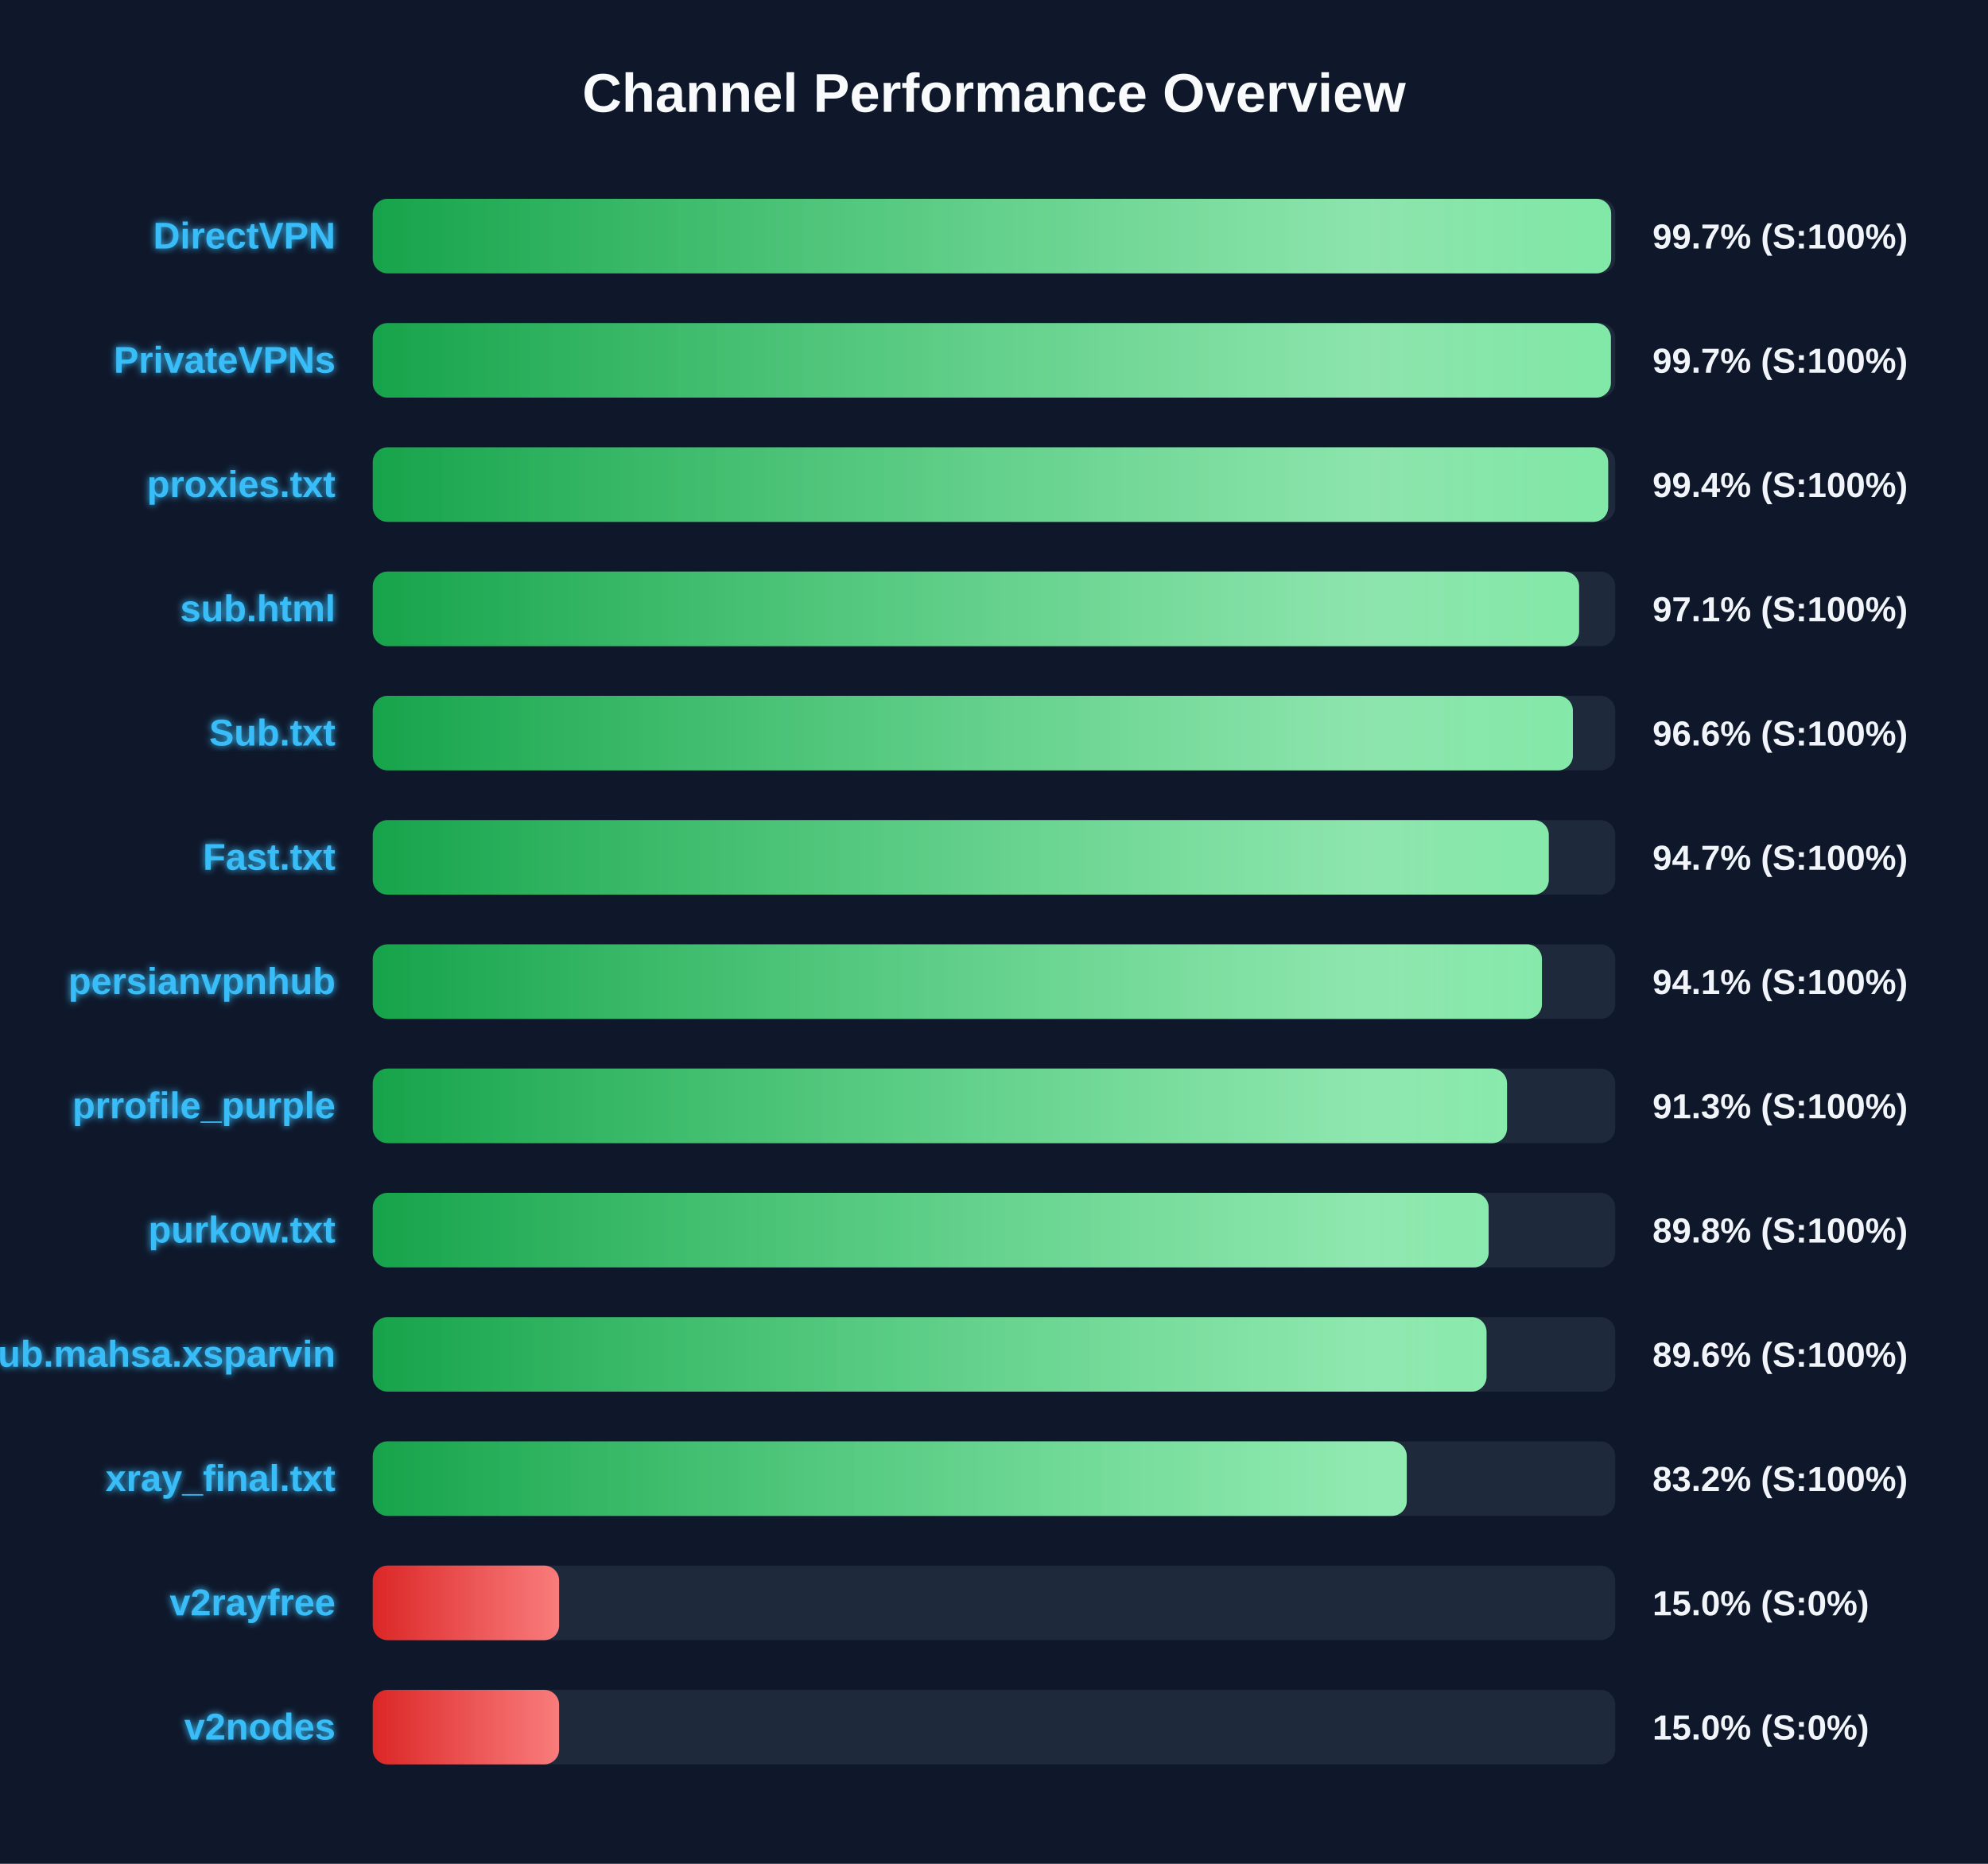
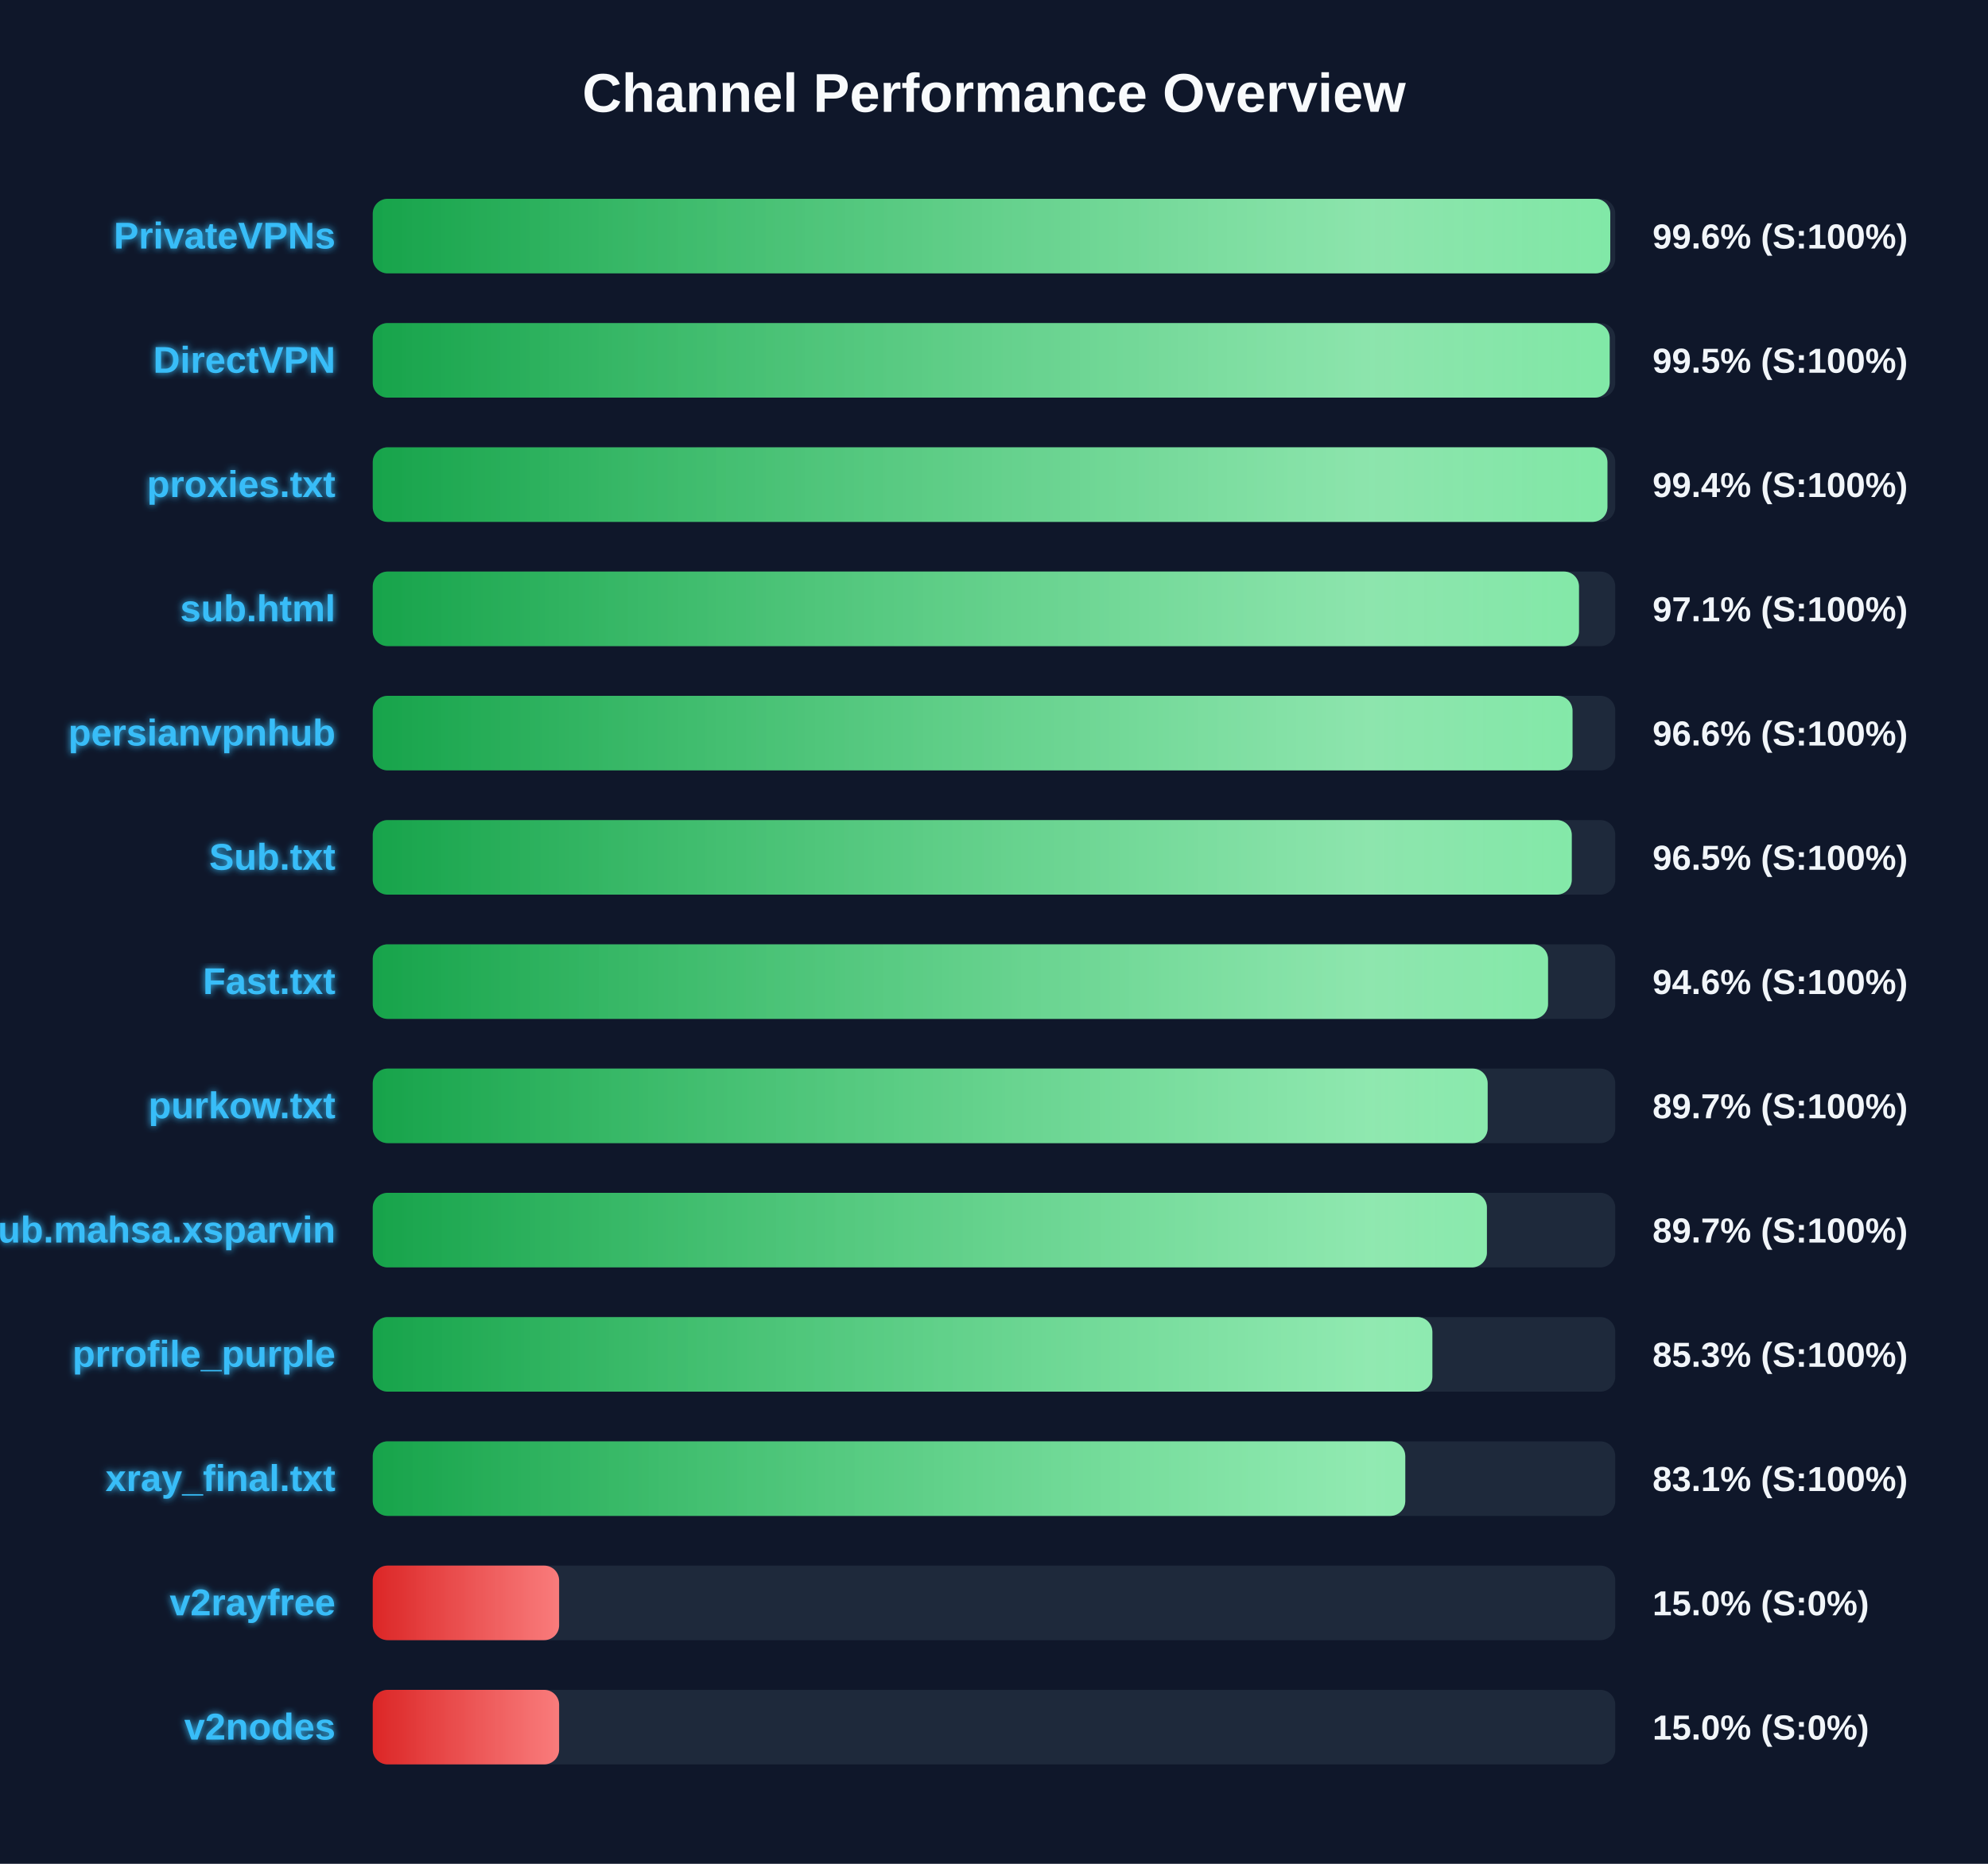
<svg xmlns="http://www.w3.org/2000/svg" width="800" height="750" version="1.1">
  <defs>
    <linearGradient id="grad-green" x1="0%" y1="0%" x2="100%" y2="0%">
      <stop offset="0%" stop-color="#16a34a" />
      <stop offset="100%" stop-color="#4ade80" />
    </linearGradient>
    <linearGradient id="grad-yellow" x1="0%" y1="0%" x2="100%" y2="0%">
      <stop offset="0%" stop-color="#ca8a04" />
      <stop offset="100%" stop-color="#fde047" />
    </linearGradient>
    <linearGradient id="grad-red" x1="0%" y1="0%" x2="100%" y2="0%">
      <stop offset="0%" stop-color="#dc2626" />
      <stop offset="100%" stop-color="#f87171" />
    </linearGradient>
    <linearGradient id="shimmer" x1="0%" y1="0%" x2="100%" y2="0%">
      <stop offset="0%" stop-color="rgba(255,255,255,0)" />
      <stop offset="50%" stop-color="rgba(255,255,255,0.4)" />
      <stop offset="100%" stop-color="rgba(255,255,255,0)" />
    </linearGradient>
    <filter id="glow" x="-20%" y="-20%" width="140%" height="140%">
      <feGaussianBlur stdDeviation="1.5" result="blur" />
      <feComposite in="SourceGraphic" in2="blur" operator="over" />
    </filter>
  </defs>
  <style>
        .bg-rect { fill: #0f172a; }
        .title { font: bold 22px 'Segoe UI', Arial, sans-serif; fill: #f8fafc; }
        .row { font: bold 15px 'Segoe UI', Arial, sans-serif; fill: #38bdf8; filter: url(#glow); }
        .score { font: bold 14px 'Segoe UI', Arial, sans-serif; fill: #f1f5f9; }
        @keyframes shimmer-anim {
            0% { transform: translateX(-100%); }
            100% { transform: translateX(200%); }
        }
        .shimmer-rect {
            animation: shimmer-anim 2.5s infinite linear;
        }
    </style>
  <rect width="100%" height="100%" class="bg-rect" />
  <text x="400" y="45" text-anchor="middle" class="title">Channel Performance Overview</text>
  <rect x="150" y="80" width="500" height="30" fill="#1e293b" rx="6" />
  <clipPath id="clip-0">
-     <rect x="150" y="80" width="498.35" height="30" rx="6" />
+     <rect x="150" y="80" width="498.0" height="30" rx="6" />
  </clipPath>
-   <rect x="150" y="80" width="498.35" height="30" fill="url(#grad-green)" rx="6" />
+   <rect x="150" y="80" width="498.0" height="30" fill="url(#grad-green)" rx="6" />
  <g clip-path="url(#clip-0)">
    <rect x="150" y="80" width="100%" height="30" fill="url(#shimmer)" class="shimmer-rect" />
  </g>
-   <text x="135" y="100" text-anchor="end" class="row">DirectVPN</text>
-   <text x="665" y="100" text-anchor="start" class="score">99.7% (S:100%)</text>
+   <text x="135" y="100" text-anchor="end" class="row">PrivateVPNs</text>
+   <text x="665" y="100" text-anchor="start" class="score">99.6% (S:100%)</text>
  <rect x="150" y="130" width="500" height="30" fill="#1e293b" rx="6" />
  <clipPath id="clip-1">
-     <rect x="150" y="130" width="498.25" height="30" rx="6" />
+     <rect x="150" y="130" width="497.75" height="30" rx="6" />
  </clipPath>
-   <rect x="150" y="130" width="498.25" height="30" fill="url(#grad-green)" rx="6" />
+   <rect x="150" y="130" width="497.75" height="30" fill="url(#grad-green)" rx="6" />
  <g clip-path="url(#clip-1)">
    <rect x="150" y="130" width="100%" height="30" fill="url(#shimmer)" class="shimmer-rect" />
  </g>
-   <text x="135" y="150" text-anchor="end" class="row">PrivateVPNs</text>
-   <text x="665" y="150" text-anchor="start" class="score">99.7% (S:100%)</text>
+   <text x="135" y="150" text-anchor="end" class="row">DirectVPN</text>
+   <text x="665" y="150" text-anchor="start" class="score">99.5% (S:100%)</text>
  <rect x="150" y="180" width="500" height="30" fill="#1e293b" rx="6" />
  <clipPath id="clip-2">
-     <rect x="150" y="180" width="497.15" height="30" rx="6" />
+     <rect x="150" y="180" width="496.85" height="30" rx="6" />
  </clipPath>
-   <rect x="150" y="180" width="497.15" height="30" fill="url(#grad-green)" rx="6" />
+   <rect x="150" y="180" width="496.85" height="30" fill="url(#grad-green)" rx="6" />
  <g clip-path="url(#clip-2)">
    <rect x="150" y="180" width="100%" height="30" fill="url(#shimmer)" class="shimmer-rect" />
  </g>
  <text x="135" y="200" text-anchor="end" class="row">proxies.txt</text>
  <text x="665" y="200" text-anchor="start" class="score">99.4% (S:100%)</text>
  <rect x="150" y="230" width="500" height="30" fill="#1e293b" rx="6" />
  <clipPath id="clip-3">
-     <rect x="150" y="230" width="485.45" height="30" rx="6" />
+     <rect x="150" y="230" width="485.4" height="30" rx="6" />
  </clipPath>
-   <rect x="150" y="230" width="485.45" height="30" fill="url(#grad-green)" rx="6" />
+   <rect x="150" y="230" width="485.4" height="30" fill="url(#grad-green)" rx="6" />
  <g clip-path="url(#clip-3)">
    <rect x="150" y="230" width="100%" height="30" fill="url(#shimmer)" class="shimmer-rect" />
  </g>
  <text x="135" y="250" text-anchor="end" class="row">sub.html</text>
  <text x="665" y="250" text-anchor="start" class="score">97.1% (S:100%)</text>
  <rect x="150" y="280" width="500" height="30" fill="#1e293b" rx="6" />
  <clipPath id="clip-4">
-     <rect x="150" y="280" width="482.95" height="30" rx="6" />
+     <rect x="150" y="280" width="482.8" height="30" rx="6" />
  </clipPath>
-   <rect x="150" y="280" width="482.95" height="30" fill="url(#grad-green)" rx="6" />
+   <rect x="150" y="280" width="482.8" height="30" fill="url(#grad-green)" rx="6" />
  <g clip-path="url(#clip-4)">
    <rect x="150" y="280" width="100%" height="30" fill="url(#shimmer)" class="shimmer-rect" />
  </g>
-   <text x="135" y="300" text-anchor="end" class="row">Sub.txt</text>
+   <text x="135" y="300" text-anchor="end" class="row">persianvpnhub</text>
  <text x="665" y="300" text-anchor="start" class="score">96.6% (S:100%)</text>
  <rect x="150" y="330" width="500" height="30" fill="#1e293b" rx="6" />
  <clipPath id="clip-5">
-     <rect x="150" y="330" width="473.25" height="30" rx="6" />
+     <rect x="150" y="330" width="482.5" height="30" rx="6" />
  </clipPath>
-   <rect x="150" y="330" width="473.25" height="30" fill="url(#grad-green)" rx="6" />
+   <rect x="150" y="330" width="482.5" height="30" fill="url(#grad-green)" rx="6" />
  <g clip-path="url(#clip-5)">
    <rect x="150" y="330" width="100%" height="30" fill="url(#shimmer)" class="shimmer-rect" />
  </g>
-   <text x="135" y="350" text-anchor="end" class="row">Fast.txt</text>
-   <text x="665" y="350" text-anchor="start" class="score">94.7% (S:100%)</text>
+   <text x="135" y="350" text-anchor="end" class="row">Sub.txt</text>
+   <text x="665" y="350" text-anchor="start" class="score">96.5% (S:100%)</text>
  <rect x="150" y="380" width="500" height="30" fill="#1e293b" rx="6" />
  <clipPath id="clip-6">
-     <rect x="150" y="380" width="470.5" height="30" rx="6" />
+     <rect x="150" y="380" width="472.95" height="30" rx="6" />
  </clipPath>
-   <rect x="150" y="380" width="470.5" height="30" fill="url(#grad-green)" rx="6" />
+   <rect x="150" y="380" width="472.95" height="30" fill="url(#grad-green)" rx="6" />
  <g clip-path="url(#clip-6)">
    <rect x="150" y="380" width="100%" height="30" fill="url(#shimmer)" class="shimmer-rect" />
  </g>
-   <text x="135" y="400" text-anchor="end" class="row">persianvpnhub</text>
-   <text x="665" y="400" text-anchor="start" class="score">94.1% (S:100%)</text>
+   <text x="135" y="400" text-anchor="end" class="row">Fast.txt</text>
+   <text x="665" y="400" text-anchor="start" class="score">94.6% (S:100%)</text>
  <rect x="150" y="430" width="500" height="30" fill="#1e293b" rx="6" />
  <clipPath id="clip-7">
-     <rect x="150" y="430" width="456.45" height="30" rx="6" />
+     <rect x="150" y="430" width="448.65" height="30" rx="6" />
  </clipPath>
-   <rect x="150" y="430" width="456.45" height="30" fill="url(#grad-green)" rx="6" />
+   <rect x="150" y="430" width="448.65" height="30" fill="url(#grad-green)" rx="6" />
  <g clip-path="url(#clip-7)">
    <rect x="150" y="430" width="100%" height="30" fill="url(#shimmer)" class="shimmer-rect" />
  </g>
-   <text x="135" y="450" text-anchor="end" class="row">prrofile_purple</text>
-   <text x="665" y="450" text-anchor="start" class="score">91.3% (S:100%)</text>
+   <text x="135" y="450" text-anchor="end" class="row">purkow.txt</text>
+   <text x="665" y="450" text-anchor="start" class="score">89.7% (S:100%)</text>
  <rect x="150" y="480" width="500" height="30" fill="#1e293b" rx="6" />
  <clipPath id="clip-8">
-     <rect x="150" y="480" width="449.05" height="30" rx="6" />
+     <rect x="150" y="480" width="448.35" height="30" rx="6" />
  </clipPath>
-   <rect x="150" y="480" width="449.05" height="30" fill="url(#grad-green)" rx="6" />
+   <rect x="150" y="480" width="448.35" height="30" fill="url(#grad-green)" rx="6" />
  <g clip-path="url(#clip-8)">
    <rect x="150" y="480" width="100%" height="30" fill="url(#shimmer)" class="shimmer-rect" />
  </g>
-   <text x="135" y="500" text-anchor="end" class="row">purkow.txt</text>
-   <text x="665" y="500" text-anchor="start" class="score">89.8% (S:100%)</text>
+   <text x="135" y="500" text-anchor="end" class="row">Sub.mahsa.xsparvin</text>
+   <text x="665" y="500" text-anchor="start" class="score">89.7% (S:100%)</text>
  <rect x="150" y="530" width="500" height="30" fill="#1e293b" rx="6" />
  <clipPath id="clip-9">
-     <rect x="150" y="530" width="448.2" height="30" rx="6" />
+     <rect x="150" y="530" width="426.4" height="30" rx="6" />
  </clipPath>
-   <rect x="150" y="530" width="448.2" height="30" fill="url(#grad-green)" rx="6" />
+   <rect x="150" y="530" width="426.4" height="30" fill="url(#grad-green)" rx="6" />
  <g clip-path="url(#clip-9)">
    <rect x="150" y="530" width="100%" height="30" fill="url(#shimmer)" class="shimmer-rect" />
  </g>
-   <text x="135" y="550" text-anchor="end" class="row">Sub.mahsa.xsparvin</text>
-   <text x="665" y="550" text-anchor="start" class="score">89.6% (S:100%)</text>
+   <text x="135" y="550" text-anchor="end" class="row">prrofile_purple</text>
+   <text x="665" y="550" text-anchor="start" class="score">85.3% (S:100%)</text>
  <rect x="150" y="580" width="500" height="30" fill="#1e293b" rx="6" />
  <clipPath id="clip-10">
-     <rect x="150" y="580" width="416.1" height="30" rx="6" />
+     <rect x="150" y="580" width="415.5" height="30" rx="6" />
  </clipPath>
-   <rect x="150" y="580" width="416.1" height="30" fill="url(#grad-green)" rx="6" />
+   <rect x="150" y="580" width="415.5" height="30" fill="url(#grad-green)" rx="6" />
  <g clip-path="url(#clip-10)">
    <rect x="150" y="580" width="100%" height="30" fill="url(#shimmer)" class="shimmer-rect" />
  </g>
  <text x="135" y="600" text-anchor="end" class="row">xray_final.txt</text>
-   <text x="665" y="600" text-anchor="start" class="score">83.2% (S:100%)</text>
+   <text x="665" y="600" text-anchor="start" class="score">83.1% (S:100%)</text>
  <rect x="150" y="630" width="500" height="30" fill="#1e293b" rx="6" />
  <clipPath id="clip-11">
    <rect x="150" y="630" width="75.0" height="30" rx="6" />
  </clipPath>
  <rect x="150" y="630" width="75.0" height="30" fill="url(#grad-red)" rx="6" />
  <g clip-path="url(#clip-11)">
    <rect x="150" y="630" width="100%" height="30" fill="url(#shimmer)" class="shimmer-rect" />
  </g>
  <text x="135" y="650" text-anchor="end" class="row">v2rayfree</text>
  <text x="665" y="650" text-anchor="start" class="score">15.0% (S:0%)</text>
  <rect x="150" y="680" width="500" height="30" fill="#1e293b" rx="6" />
  <clipPath id="clip-12">
    <rect x="150" y="680" width="75.0" height="30" rx="6" />
  </clipPath>
  <rect x="150" y="680" width="75.0" height="30" fill="url(#grad-red)" rx="6" />
  <g clip-path="url(#clip-12)">
    <rect x="150" y="680" width="100%" height="30" fill="url(#shimmer)" class="shimmer-rect" />
  </g>
  <text x="135" y="700" text-anchor="end" class="row">v2nodes</text>
  <text x="665" y="700" text-anchor="start" class="score">15.0% (S:0%)</text>
</svg>
